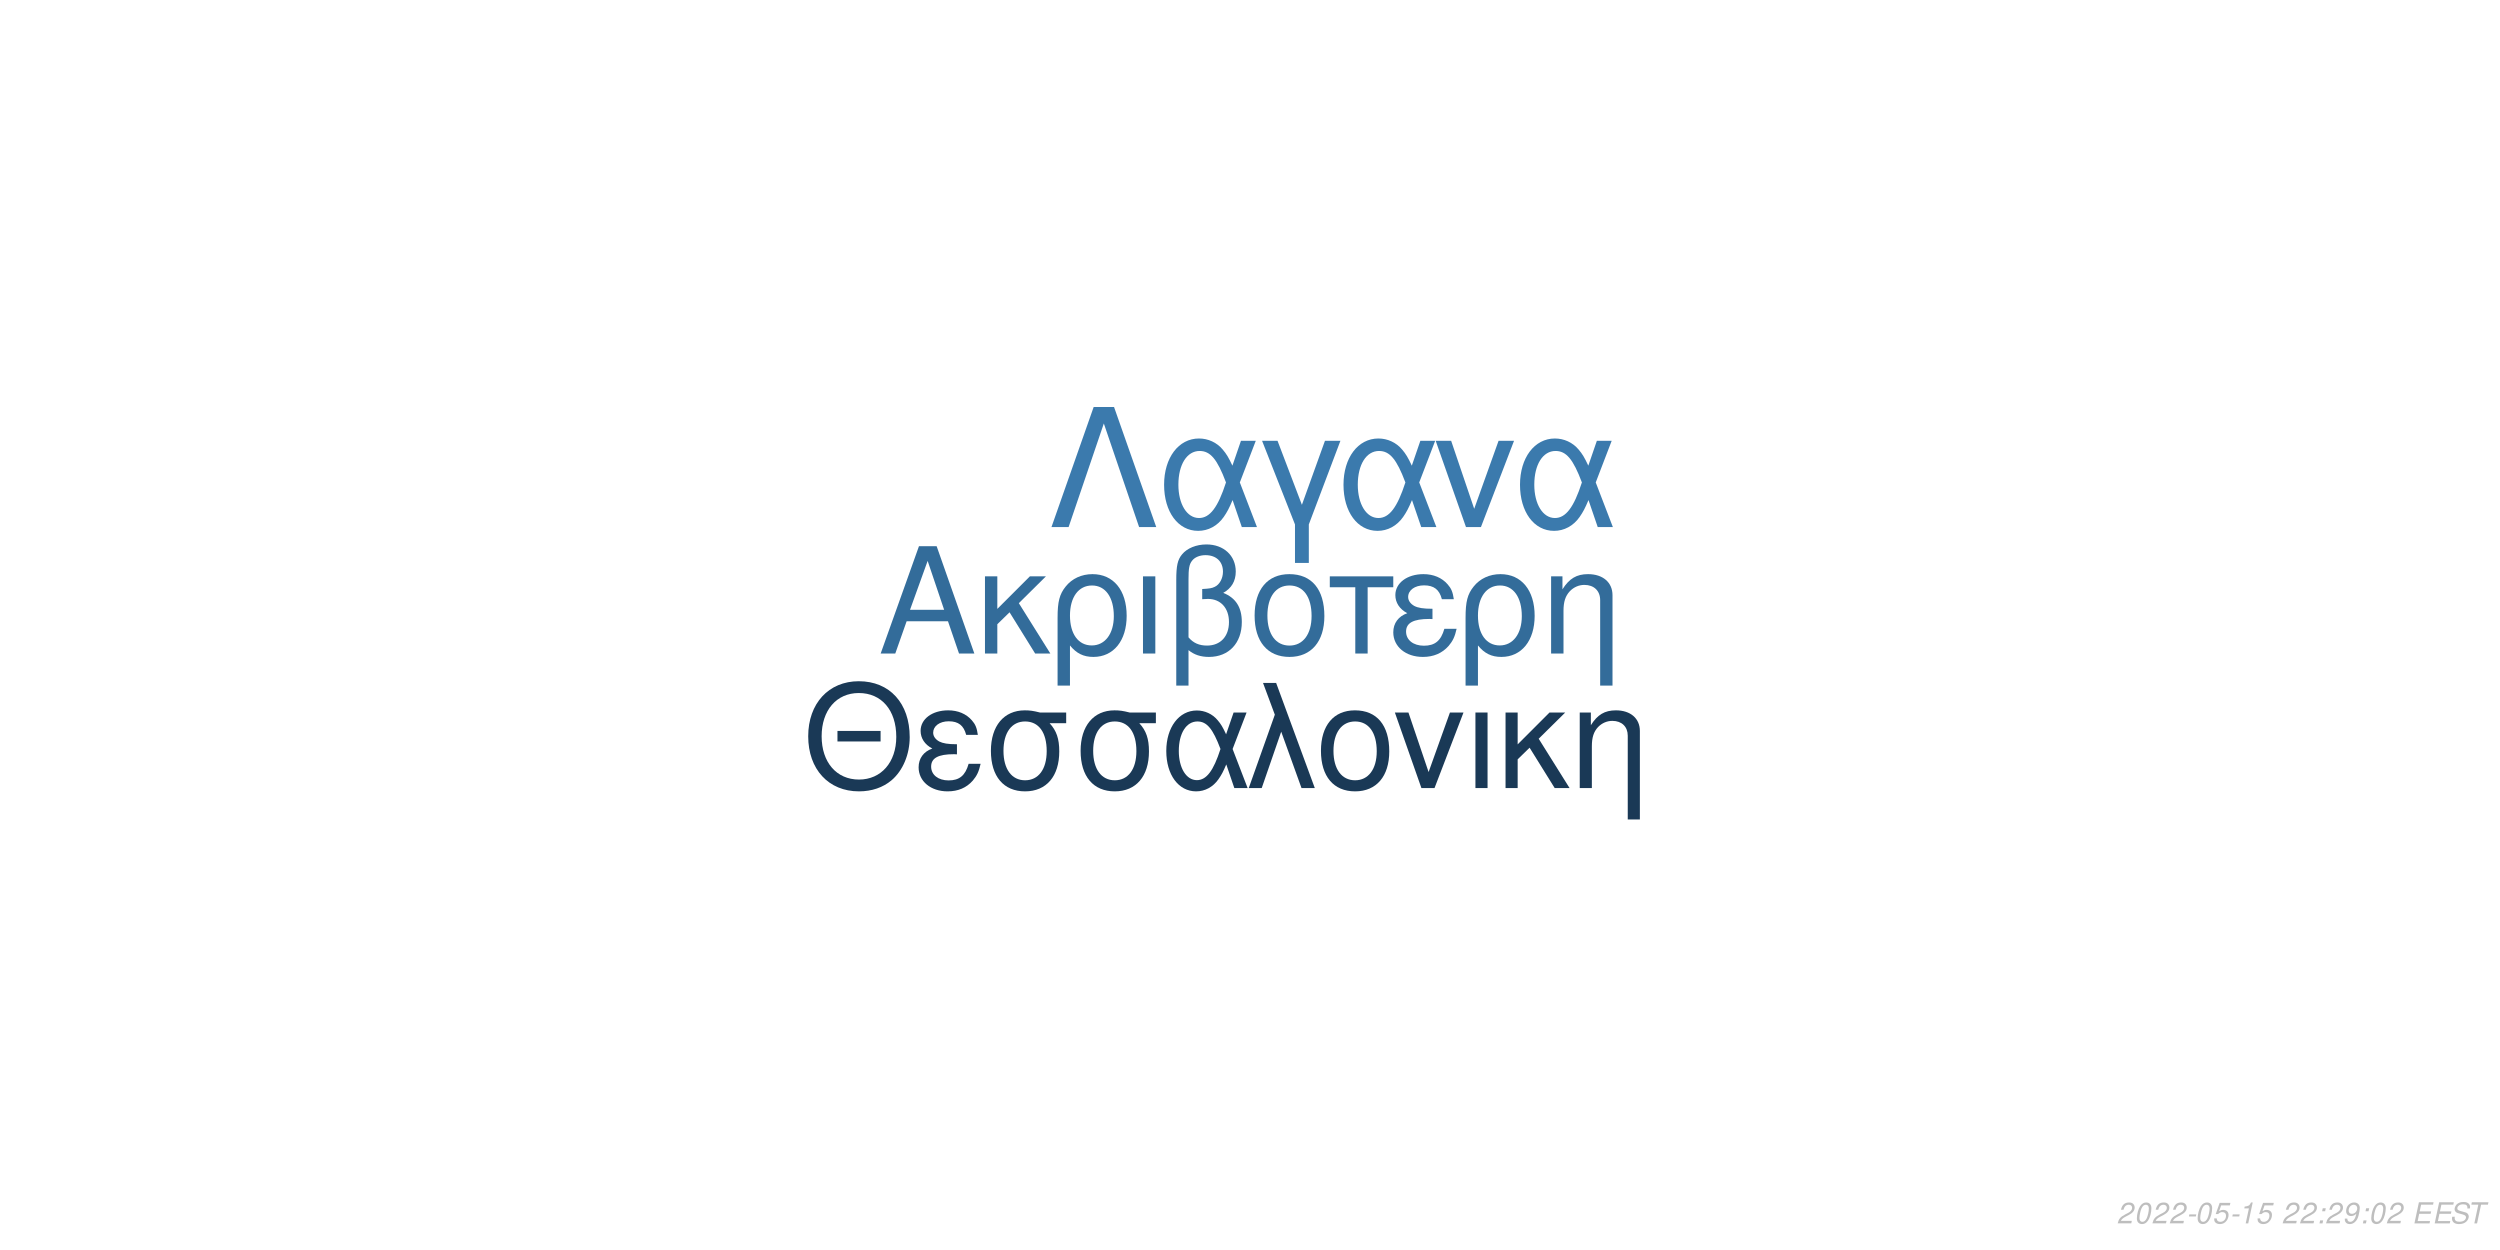
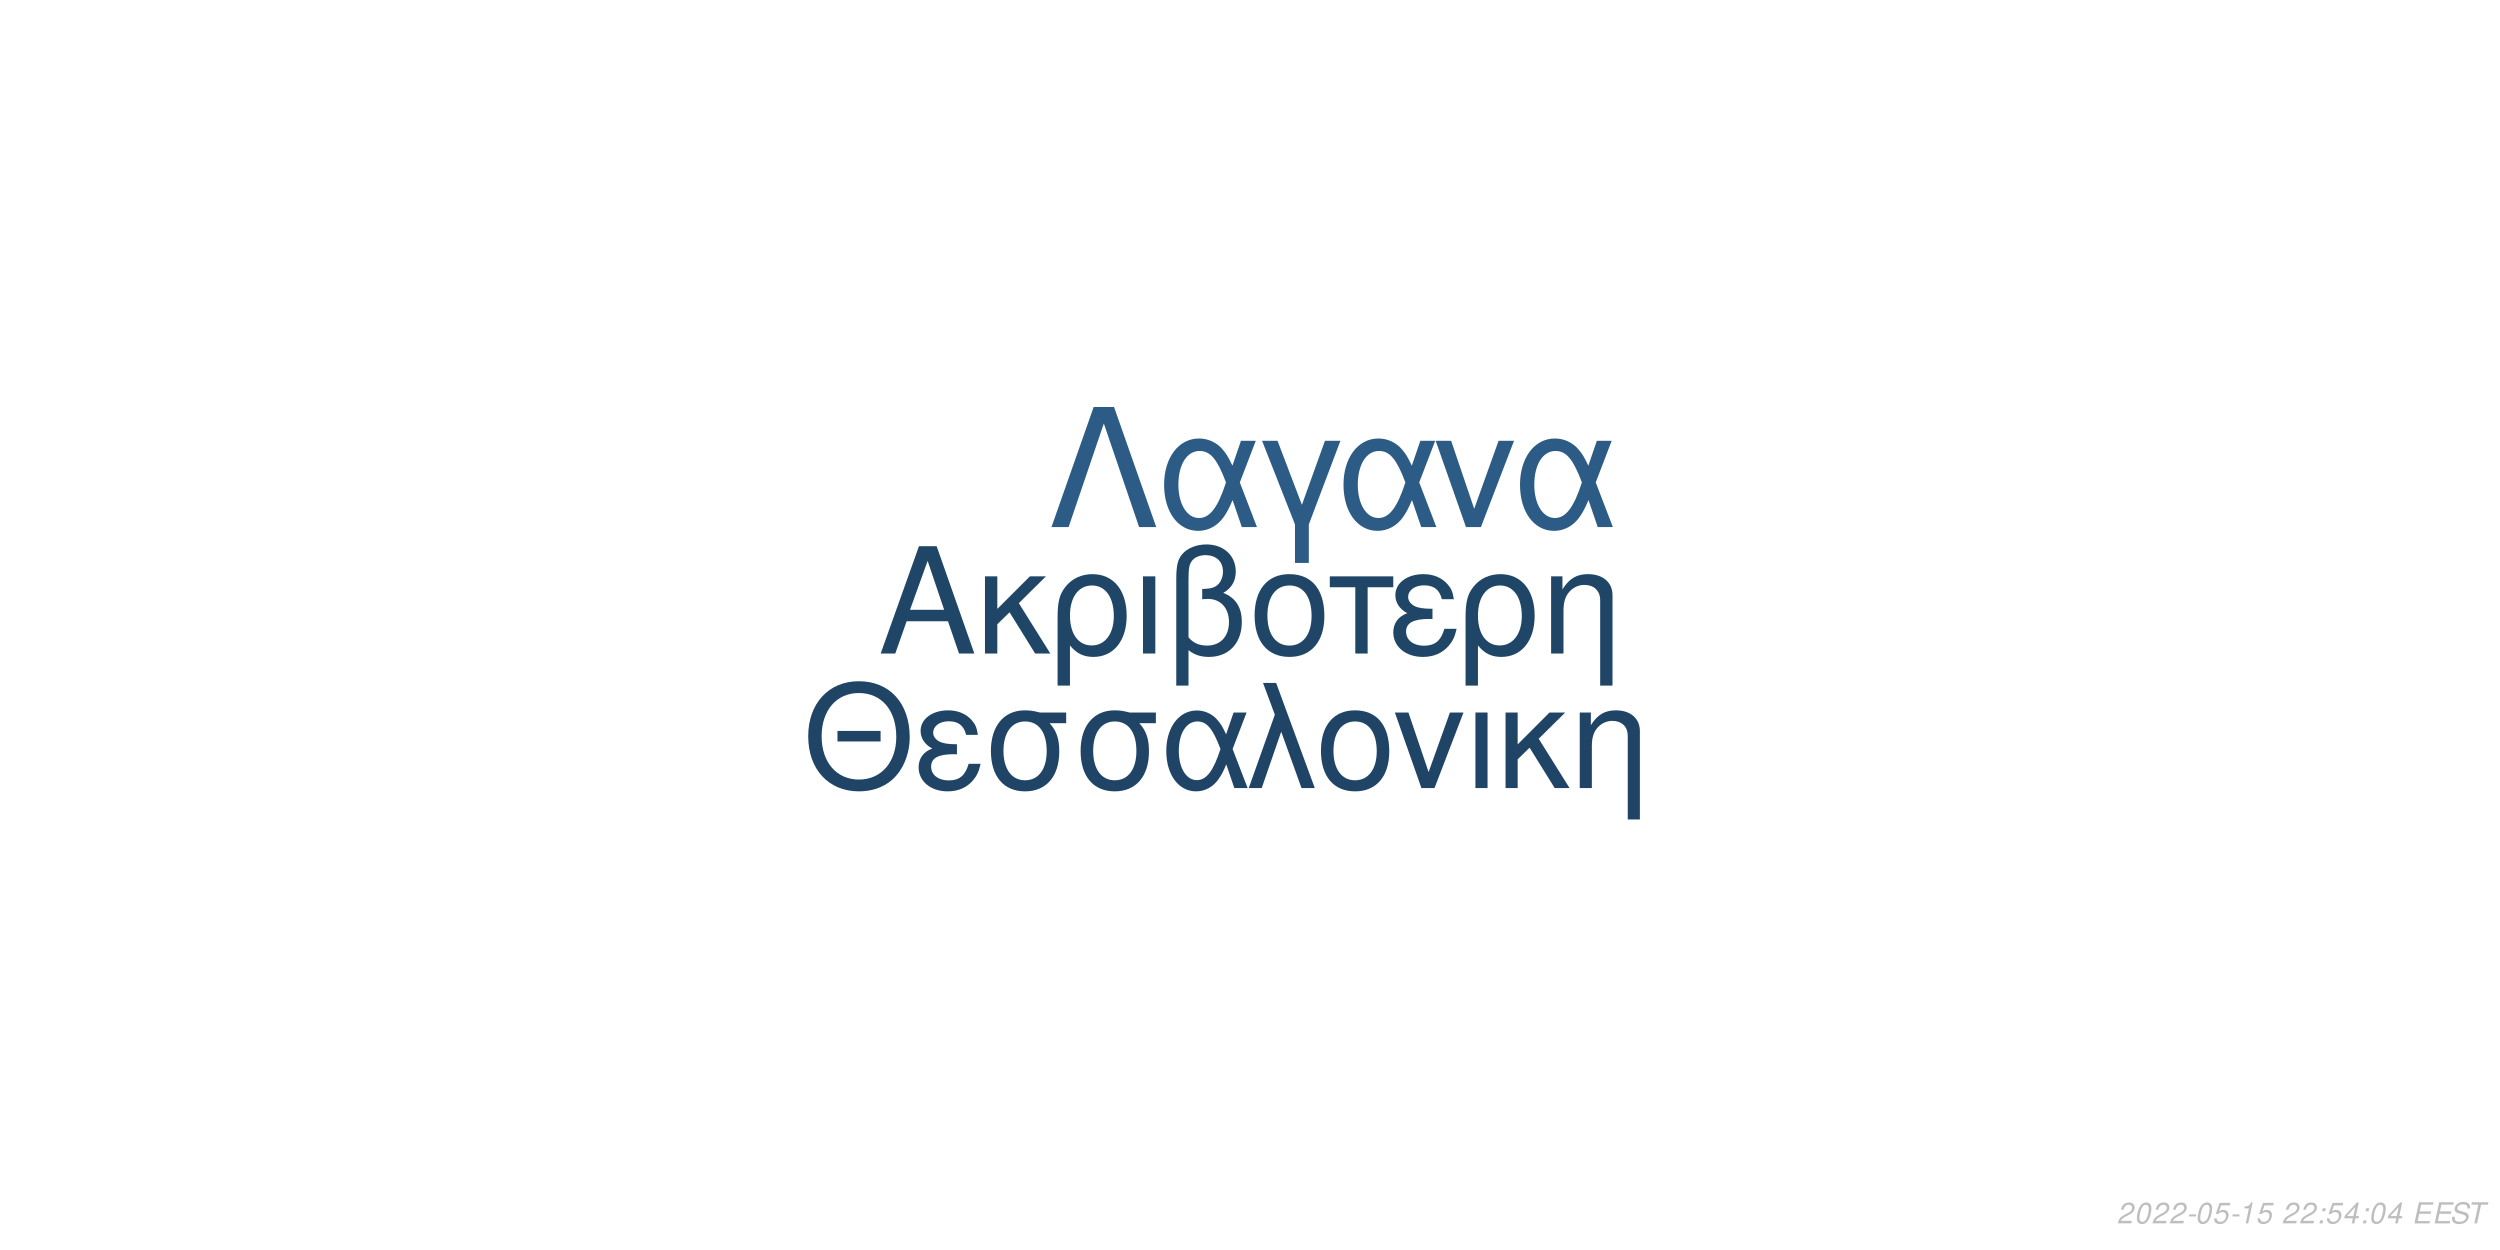
<svg xmlns="http://www.w3.org/2000/svg" xmlns:xlink="http://www.w3.org/1999/xlink" width="864pt" height="432pt" viewBox="0 0 864 432" version="1.1">
  <defs>
    <g>
      <symbol overflow="visible" id="glyph0-0">
        <path style="stroke:none;" d="" />
      </symbol>
      <symbol overflow="visible" id="glyph0-1">
        <path style="stroke:none;" d="M 24.125 -11.141 L 27.938 0 L 33.234 0 L 20.203 -37.094 L 14.094 -37.094 L 0.859 0 L 5.906 0 L 9.828 -11.141 Z M 22.797 -15.109 L 11 -15.109 L 17.094 -32.016 Z M 22.797 -15.109 " />
      </symbol>
      <symbol overflow="visible" id="glyph0-2">
        <path style="stroke:none;" d="M 7.172 -15.422 L 7.172 -26.672 L 2.906 -26.672 L 2.906 0 L 7.172 0 L 7.172 -10.125 L 11.406 -14.25 L 20.25 0 L 25.5 0 L 14.609 -17.406 L 23.969 -26.672 L 18.422 -26.672 Z M 7.172 -15.422 " />
      </symbol>
      <symbol overflow="visible" id="glyph0-3">
        <path style="stroke:none;" d="M 3 11.094 L 7.281 11.094 L 7.281 -2.797 C 9.516 -0.047 11.953 1.172 15.375 1.172 C 22.344 1.172 26.875 -4.422 26.875 -13.031 C 26.875 -21.891 22.297 -27.438 15.062 -27.438 C 11.297 -27.438 7.984 -25.906 5.797 -23.156 C 3.672 -20.516 3 -17.969 3 -12.359 Z M 14.906 -23.516 C 19.547 -23.516 22.438 -19.438 22.438 -12.922 C 22.438 -6.812 19.391 -2.797 14.812 -2.797 C 10.172 -2.797 7.281 -6.766 7.281 -13.125 C 7.281 -19.484 10.234 -23.516 14.906 -23.516 Z M 14.906 -23.516 " />
      </symbol>
      <symbol overflow="visible" id="glyph0-4">
        <path style="stroke:none;" d="M 3.516 0 L 7.781 0 L 7.781 -26.672 L 3.516 -26.672 Z M 3.516 0 " />
      </symbol>
      <symbol overflow="visible" id="glyph0-5">
        <path style="stroke:none;" d="M 4.016 11.094 L 8.25 11.094 L 8.25 -1.172 C 10.172 0.406 12.422 1.172 15.312 1.172 C 22.188 1.172 26.672 -3.609 26.672 -10.891 C 26.672 -15.984 24.578 -19.234 20.25 -20.969 C 23.109 -22.547 24.578 -25.031 24.578 -28.344 C 24.578 -33.844 20.406 -37.703 14.453 -37.703 C 10.938 -37.703 7.734 -36.391 6 -34.25 C 4.484 -32.422 4.016 -30.328 4.016 -25.391 Z M 8.25 -25.656 C 8.25 -29.359 8.5 -30.844 9.469 -32.062 C 10.375 -33.281 12.156 -34 14.094 -34 C 17.812 -34 20.156 -31.812 20.156 -28.297 C 20.156 -25.953 18.984 -23.812 17.297 -23.047 C 16.281 -22.547 15.469 -22.438 12.984 -22.297 L 12.984 -18.781 C 13.734 -18.828 14.344 -18.875 14.969 -18.875 C 19.344 -18.875 22.234 -15.719 22.234 -10.891 C 22.234 -5.906 19.281 -2.75 14.656 -2.75 C 11.953 -2.75 9.922 -3.609 8.25 -5.594 Z M 8.25 -25.656 " />
      </symbol>
      <symbol overflow="visible" id="glyph0-6">
        <path style="stroke:none;" d="M 14.094 -27.438 C 6.562 -27.438 2.094 -22.094 2.094 -13.125 C 2.094 -4.125 6.562 1.172 14.141 1.172 C 21.672 1.172 26.203 -4.172 26.203 -12.922 C 26.203 -22.188 21.828 -27.438 14.094 -27.438 Z M 14.141 -23.516 C 18.938 -23.516 21.781 -19.594 21.781 -12.984 C 21.781 -6.672 18.828 -2.75 14.141 -2.75 C 9.422 -2.75 6.516 -6.672 6.516 -13.125 C 6.516 -19.594 9.422 -23.516 14.141 -23.516 Z M 14.141 -23.516 " />
      </symbol>
      <symbol overflow="visible" id="glyph0-7">
        <path style="stroke:none;" d="M 7.891 0 L 12.156 0 L 12.156 -22.906 L 21.016 -22.906 L 21.016 -26.672 L -0.922 -26.672 L -0.922 -22.906 L 7.891 -22.906 Z M 7.891 0 " />
      </symbol>
      <symbol overflow="visible" id="glyph0-8">
        <path style="stroke:none;" d="M 14.562 -15.469 C 11.344 -15.469 9.562 -15.781 8.297 -16.438 C 6.922 -17.203 6.156 -18.328 6.156 -19.547 C 6.156 -21.891 8.453 -23.562 11.656 -23.562 C 15.062 -23.562 16.953 -22.094 17.812 -18.781 L 21.938 -18.781 C 21.578 -21.266 21.062 -22.5 19.797 -23.922 C 17.812 -26.203 14.906 -27.438 11.453 -27.438 C 5.797 -27.438 1.734 -24.375 1.734 -20.203 C 1.734 -17.609 3.156 -15.375 5.859 -13.938 C 2.797 -12.875 1.016 -10.484 1.016 -7.328 C 1.016 -2.391 5.297 1.172 11.25 1.172 C 14.969 1.172 17.906 -0.109 20.156 -2.641 C 21.578 -4.328 22.297 -5.797 22.906 -8.547 L 18.672 -8.547 C 17.5 -4.422 15.422 -2.703 11.609 -2.703 C 7.938 -2.703 5.438 -4.688 5.438 -7.578 C 5.438 -10.578 7.938 -11.953 13.484 -11.953 C 13.641 -11.953 14.094 -11.953 14.562 -11.906 Z M 14.562 -15.469 " />
      </symbol>
      <symbol overflow="visible" id="glyph0-9">
        <path style="stroke:none;" d="M 3.562 -26.672 L 3.562 0 L 7.844 0 L 7.844 -14.703 C 7.844 -17.906 8.5 -19.891 10.031 -21.531 C 11.406 -22.953 13.188 -23.719 15.062 -23.719 C 18.375 -23.719 20.516 -21.672 20.516 -18.469 L 20.516 11.094 L 24.781 11.094 L 24.781 -20.156 C 24.781 -24.578 21.469 -27.438 16.328 -27.438 C 12.359 -27.438 9.828 -25.906 7.484 -22.188 L 7.484 -26.672 Z M 3.562 -26.672 " />
      </symbol>
      <symbol overflow="visible" id="glyph1-0">
        <path style="stroke:none;" d="" />
      </symbol>
      <symbol overflow="visible" id="glyph1-1">
        <path style="stroke:none;" d="M 26.859 -19.734 L 11.953 -19.734 L 11.953 -16.094 L 26.859 -16.094 Z M 19.328 -36.922 C 8.922 -36.922 1.844 -29.25 1.844 -17.891 C 1.844 -6.484 8.875 1.141 19.391 1.141 C 23.812 1.141 27.703 -0.203 30.641 -2.688 C 34.578 -6.031 36.922 -11.656 36.922 -17.594 C 36.922 -29.297 30 -36.922 19.328 -36.922 Z M 19.328 -32.844 C 27.203 -32.844 32.281 -26.906 32.281 -17.688 C 32.281 -8.922 27.062 -2.938 19.391 -2.938 C 11.609 -2.938 6.484 -8.922 6.484 -17.891 C 6.484 -26.859 11.609 -32.844 19.328 -32.844 Z M 19.328 -32.844 " />
      </symbol>
      <symbol overflow="visible" id="glyph1-2">
        <path style="stroke:none;" d="M 14.25 -15.141 C 11.109 -15.141 9.375 -15.453 8.125 -16.094 C 6.781 -16.844 6.031 -17.938 6.031 -19.141 C 6.031 -21.422 8.266 -23.078 11.406 -23.078 C 14.75 -23.078 16.594 -21.625 17.438 -18.391 L 21.469 -18.391 C 21.125 -20.828 20.625 -22.031 19.391 -23.422 C 17.438 -25.656 14.594 -26.859 11.219 -26.859 C 5.688 -26.859 1.688 -23.875 1.688 -19.781 C 1.688 -17.234 3.094 -15.047 5.734 -13.656 C 2.734 -12.609 1 -10.266 1 -7.172 C 1 -2.344 5.188 1.141 11.016 1.141 C 14.656 1.141 17.547 -0.094 19.734 -2.594 C 21.125 -4.234 21.828 -5.688 22.422 -8.375 L 18.281 -8.375 C 17.141 -4.328 15.094 -2.641 11.359 -2.641 C 7.766 -2.641 5.328 -4.578 5.328 -7.422 C 5.328 -10.359 7.766 -11.703 13.203 -11.703 C 13.359 -11.703 13.797 -11.703 14.25 -11.656 Z M 14.25 -15.141 " />
      </symbol>
      <symbol overflow="visible" id="glyph1-3">
        <path style="stroke:none;" d="M 29 -26.109 L 19.938 -26.109 C 17.594 -26.703 16.438 -26.859 14.703 -26.859 C 7.469 -26.859 2.984 -21.469 2.984 -12.859 C 2.984 -4.031 7.375 1.141 14.797 1.141 C 22.172 1.141 26.609 -4.078 26.609 -12.656 C 26.609 -17.047 25.656 -19.828 23.266 -22.422 L 29 -22.422 Z M 14.797 -23.016 C 19.531 -23.016 22.266 -19.234 22.266 -12.75 C 22.266 -6.531 19.438 -2.688 14.797 -2.688 C 10.172 -2.688 7.328 -6.531 7.328 -12.859 C 7.328 -19.188 10.172 -23.016 14.797 -23.016 Z M 14.797 -23.016 " />
      </symbol>
      <symbol overflow="visible" id="glyph1-4">
        <path style="stroke:none;" d="M 29.344 -26.109 L 24.859 -26.109 L 22.266 -18.578 C 21.125 -21.031 20.484 -22.125 19.328 -23.469 C 17.547 -25.609 14.906 -26.812 12.156 -26.812 C 5.984 -26.812 1.594 -20.984 1.594 -12.812 C 1.594 -4.578 5.828 1.141 11.906 1.141 C 14.953 1.141 17.734 -0.344 19.625 -3.047 C 20.672 -4.531 21.281 -5.688 22.328 -8.172 L 25.109 0 L 29.703 0 L 24.516 -13.5 Z M 20.328 -13.5 C 17.891 -5.922 15.453 -2.734 12.156 -2.734 C 8.516 -2.734 5.922 -6.922 5.922 -12.812 C 5.922 -18.938 8.516 -23.016 12.359 -23.016 C 15.594 -23.016 17.688 -20.531 20.328 -13.5 Z M 20.328 -13.5 " />
      </symbol>
      <symbol overflow="visible" id="glyph1-5">
        <path style="stroke:none;" d="M 1.094 0 L 5.578 0 L 12.312 -19.484 L 19.328 0 L 23.922 0 L 10.562 -36.328 L 6.031 -36.328 L 10.109 -25.359 Z M 1.094 0 " />
      </symbol>
      <symbol overflow="visible" id="glyph1-6">
        <path style="stroke:none;" d="M 13.797 -26.859 C 6.422 -26.859 2.047 -21.625 2.047 -12.859 C 2.047 -4.031 6.422 1.141 13.859 1.141 C 21.234 1.141 25.656 -4.078 25.656 -12.656 C 25.656 -21.719 21.375 -26.859 13.797 -26.859 Z M 13.859 -23.016 C 18.531 -23.016 21.328 -19.188 21.328 -12.703 C 21.328 -6.531 18.438 -2.688 13.859 -2.688 C 9.219 -2.688 6.375 -6.531 6.375 -12.859 C 6.375 -19.188 9.219 -23.016 13.859 -23.016 Z M 13.859 -23.016 " />
      </symbol>
      <symbol overflow="visible" id="glyph1-7">
        <path style="stroke:none;" d="M 14.297 0 L 24.312 -26.109 L 19.625 -26.109 L 12.25 -5.531 L 5.281 -26.109 L 0.594 -26.109 L 9.766 0 Z M 14.297 0 " />
      </symbol>
      <symbol overflow="visible" id="glyph1-8">
        <path style="stroke:none;" d="M 3.438 0 L 7.625 0 L 7.625 -26.109 L 3.438 -26.109 Z M 3.438 0 " />
      </symbol>
      <symbol overflow="visible" id="glyph1-9">
        <path style="stroke:none;" d="M 7.031 -15.094 L 7.031 -26.109 L 2.844 -26.109 L 2.844 0 L 7.031 0 L 7.031 -9.922 L 11.156 -13.953 L 19.828 0 L 24.969 0 L 14.297 -17.047 L 23.469 -26.109 L 18.031 -26.109 Z M 7.031 -15.094 " />
      </symbol>
      <symbol overflow="visible" id="glyph1-10">
        <path style="stroke:none;" d="M 3.484 -26.109 L 3.484 0 L 7.672 0 L 7.672 -14.406 C 7.672 -17.547 8.328 -19.484 9.812 -21.078 C 11.156 -22.469 12.906 -23.219 14.75 -23.219 C 17.984 -23.219 20.078 -21.234 20.078 -18.094 L 20.078 10.859 L 24.266 10.859 L 24.266 -19.734 C 24.266 -24.062 21.031 -26.859 16 -26.859 C 12.109 -26.859 9.609 -25.359 7.328 -21.719 L 7.328 -26.109 Z M 3.484 -26.109 " />
      </symbol>
      <symbol overflow="visible" id="glyph2-0">
        <path style="stroke:none;" d="" />
      </symbol>
      <symbol overflow="visible" id="glyph2-1">
        <path style="stroke:none;" d="M 22.531 -41.484 L 15.484 -41.484 L 0.906 0 L 6.828 0 L 19 -35.797 L 31.188 0 L 37.109 0 Z M 22.531 -41.484 " />
      </symbol>
      <symbol overflow="visible" id="glyph2-2">
        <path style="stroke:none;" d="M 33.516 -29.812 L 28.391 -29.812 L 25.438 -21.219 C 24.125 -24.016 23.391 -25.266 22.078 -26.797 C 20.031 -29.25 17.016 -30.609 13.891 -30.609 C 6.828 -30.609 1.828 -23.953 1.828 -14.625 C 1.828 -5.234 6.656 1.312 13.594 1.312 C 17.078 1.312 20.266 -0.391 22.422 -3.469 C 23.609 -5.172 24.297 -6.484 25.5 -9.328 L 28.688 0 L 33.922 0 L 28 -15.422 Z M 23.219 -15.422 C 20.422 -6.766 17.641 -3.125 13.891 -3.125 C 9.734 -3.125 6.766 -7.906 6.766 -14.625 C 6.766 -21.625 9.734 -26.297 14.109 -26.297 C 17.812 -26.297 20.203 -23.453 23.219 -15.422 Z M 23.219 -15.422 " />
      </symbol>
      <symbol overflow="visible" id="glyph2-3">
        <path style="stroke:none;" d="M 12.062 12.406 L 16.844 12.406 L 16.844 -0.906 L 27.766 -29.812 L 22.422 -29.812 L 14.453 -7.688 L 6.031 -29.812 L 0.688 -29.812 L 12.062 -0.906 Z M 12.062 12.406 " />
      </symbol>
      <symbol overflow="visible" id="glyph2-4">
        <path style="stroke:none;" d="M 16.328 0 L 27.766 -29.812 L 22.422 -29.812 L 14 -6.312 L 6.031 -29.812 L 0.688 -29.812 L 11.156 0 Z M 16.328 0 " />
      </symbol>
      <symbol overflow="visible" id="glyph3-0">
        <path style="stroke:none;" d="" />
      </symbol>
      <symbol overflow="visible" id="glyph3-1">
        <path style="stroke:none;" d="M 5.234 -0.875 L 1.469 -0.875 C 1.641 -1.375 2.203 -1.891 3.109 -2.344 L 4.234 -2.938 C 5.562 -3.625 6.219 -4.469 6.219 -5.484 C 6.219 -5.938 6.062 -6.359 5.797 -6.656 C 5.469 -7.047 4.984 -7.234 4.312 -7.234 C 2.766 -7.234 1.891 -6.453 1.484 -4.734 L 2.375 -4.734 C 2.484 -5.188 2.609 -5.484 2.797 -5.75 C 3.094 -6.203 3.609 -6.453 4.188 -6.453 C 4.891 -6.453 5.344 -6.031 5.344 -5.375 C 5.344 -4.703 4.859 -4.094 4.016 -3.656 L 2.984 -3.125 C 1.234 -2.188 0.797 -1.656 0.344 -0.016 L 5.047 -0.016 Z M 5.234 -0.875 " />
      </symbol>
      <symbol overflow="visible" id="glyph3-2">
        <path style="stroke:none;" d="M 4.203 -7.234 C 3.375 -7.234 2.688 -6.812 2.125 -5.984 C 1.484 -5.047 0.984 -3.188 0.984 -1.734 C 0.984 -1.109 1.172 -0.562 1.484 -0.266 C 1.797 0.047 2.281 0.234 2.766 0.234 C 3.625 0.234 4.281 -0.156 4.859 -1.016 C 5.516 -1.953 6 -3.797 6 -5.266 C 6 -6.5 5.328 -7.234 4.203 -7.234 Z M 4.094 -6.453 C 4.734 -6.453 5.125 -5.984 5.125 -5.156 C 5.125 -4.203 4.781 -2.625 4.406 -1.812 C 3.984 -0.938 3.516 -0.547 2.875 -0.547 C 2.25 -0.547 1.875 -1.031 1.875 -1.828 C 1.875 -2.797 2.203 -4.344 2.594 -5.203 C 2.984 -6.047 3.453 -6.453 4.094 -6.453 Z M 4.094 -6.453 " />
      </symbol>
      <symbol overflow="visible" id="glyph3-3">
        <path style="stroke:none;" d="M 3.516 -3.125 L 1.125 -3.125 L 0.969 -2.406 L 3.359 -2.406 Z M 3.516 -3.125 " />
      </symbol>
      <symbol overflow="visible" id="glyph3-4">
        <path style="stroke:none;" d="M 6.297 -7.094 L 2.594 -7.094 L 1.234 -3.234 L 2.047 -3.234 C 2.656 -3.766 2.938 -3.906 3.531 -3.906 C 4.328 -3.906 4.797 -3.453 4.797 -2.688 C 4.797 -1.438 3.969 -0.547 2.828 -0.547 C 2.031 -0.547 1.609 -0.938 1.578 -1.734 L 0.703 -1.734 L 0.703 -1.516 C 0.703 -0.938 0.844 -0.547 1.188 -0.266 C 1.562 0.062 2.078 0.234 2.703 0.234 C 3.656 0.234 4.391 -0.156 4.984 -0.922 C 5.422 -1.5 5.672 -2.234 5.672 -2.953 C 5.672 -4 4.938 -4.672 3.812 -4.672 C 3.328 -4.672 2.906 -4.547 2.406 -4.234 L 3.109 -6.219 L 6.109 -6.219 Z M 6.297 -7.094 " />
      </symbol>
      <symbol overflow="visible" id="glyph3-5">
        <path style="stroke:none;" d="M 3.703 -5.188 L 2.594 0 L 3.469 0 L 5.016 -7.234 L 4.438 -7.234 C 3.906 -6.156 3.688 -6.016 2.234 -5.812 L 2.109 -5.188 Z M 3.703 -5.188 " />
      </symbol>
      <symbol overflow="visible" id="glyph3-6">
        <path style="stroke:none;" d="" />
      </symbol>
      <symbol overflow="visible" id="glyph3-7">
        <path style="stroke:none;" d="M 2.359 -1.031 L 1.312 -1.031 L 1.094 0 L 2.141 0 Z M 3.266 -5.234 L 2.219 -5.234 L 2 -4.203 L 3.047 -4.203 Z M 3.266 -5.234 " />
      </symbol>
      <symbol overflow="visible" id="glyph3-8">
-         <path style="stroke:none;" d="M 0.844 -1.656 C 0.844 -1.547 0.844 -1.438 0.844 -1.375 C 0.844 -0.406 1.531 0.234 2.578 0.234 C 3.203 0.234 3.766 0.016 4.297 -0.438 C 4.938 -1 5.312 -1.656 5.594 -2.719 C 5.844 -3.672 6.016 -4.766 6.016 -5.375 C 6.016 -5.844 5.844 -6.328 5.547 -6.656 C 5.203 -7.031 4.703 -7.234 4.062 -7.234 C 2.516 -7.234 1.297 -5.938 1.297 -4.266 C 1.297 -3.203 1.984 -2.547 3.047 -2.547 C 3.484 -2.547 3.953 -2.672 4.281 -2.891 C 4.406 -2.984 4.547 -3.078 4.828 -3.344 C 4.438 -1.484 3.703 -0.547 2.703 -0.547 C 2.109 -0.547 1.719 -0.938 1.719 -1.547 L 1.719 -1.656 Z M 3.953 -6.453 C 4.625 -6.453 5.141 -5.953 5.141 -5.281 C 5.141 -4.188 4.312 -3.312 3.297 -3.312 C 2.594 -3.312 2.172 -3.734 2.172 -4.453 C 2.172 -5.562 2.984 -6.453 3.953 -6.453 Z M 3.953 -6.453 " />
+         <path style="stroke:none;" d="M 3.625 -1.75 L 3.266 0 L 4.141 0 L 4.516 -1.75 L 5.562 -1.75 L 5.734 -2.531 L 4.688 -2.531 L 5.688 -7.234 L 5.016 -7.234 L 0.844 -2.672 L 0.641 -1.75 Z M 3.797 -2.531 L 1.594 -2.531 L 4.469 -5.703 Z M 3.797 -2.531 " />
      </symbol>
      <symbol overflow="visible" id="glyph3-9">
        <path style="stroke:none;" d="M 2.547 -3.312 L 6.5 -3.312 L 6.688 -4.141 L 2.719 -4.141 L 3.219 -6.469 L 7.344 -6.469 L 7.516 -7.297 L 2.453 -7.297 L 0.906 0 L 6.125 0 L 6.297 -0.812 L 2.016 -0.812 Z M 2.547 -3.312 " />
      </symbol>
      <symbol overflow="visible" id="glyph3-10">
        <path style="stroke:none;" d="M 7.062 -5.156 C 7.125 -5.438 7.141 -5.562 7.141 -5.703 C 7.141 -6.156 6.938 -6.594 6.594 -6.891 C 6.188 -7.25 5.656 -7.406 4.875 -7.406 C 3.844 -7.406 3.047 -7.125 2.5 -6.562 C 2.094 -6.141 1.781 -5.438 1.781 -4.922 C 1.781 -4.297 2.219 -3.766 2.891 -3.562 L 4.594 -3.094 C 5.406 -2.859 5.734 -2.578 5.734 -2.094 C 5.734 -1.781 5.547 -1.406 5.266 -1.141 C 4.844 -0.766 4.266 -0.578 3.453 -0.578 C 2.328 -0.578 1.812 -0.984 1.812 -1.906 C 1.812 -2.047 1.812 -2.125 1.844 -2.312 L 0.984 -2.312 C 0.906 -2.062 0.891 -1.906 0.891 -1.688 C 0.891 -0.484 1.797 0.234 3.297 0.234 C 4.359 0.234 5.234 -0.062 5.812 -0.609 C 6.344 -1.078 6.688 -1.797 6.688 -2.375 C 6.688 -2.641 6.609 -2.906 6.453 -3.156 C 6.234 -3.5 5.938 -3.703 5.469 -3.828 L 3.75 -4.312 C 2.984 -4.547 2.734 -4.734 2.734 -5.188 C 2.734 -5.547 2.875 -5.844 3.188 -6.109 C 3.547 -6.438 4.031 -6.594 4.703 -6.594 C 5.266 -6.594 5.688 -6.484 5.906 -6.297 C 6.094 -6.125 6.219 -5.797 6.219 -5.516 C 6.219 -5.422 6.203 -5.344 6.188 -5.156 Z M 7.062 -5.156 " />
      </symbol>
      <symbol overflow="visible" id="glyph3-11">
        <path style="stroke:none;" d="M 4.938 -6.469 L 7.312 -6.469 L 7.484 -7.297 L 1.75 -7.297 L 1.578 -6.469 L 3.984 -6.469 L 2.609 0 L 3.547 0 Z M 4.938 -6.469 " />
      </symbol>
    </g>
  </defs>
  <g id="surface1">
    <rect x="0" y="0" width="864" height="432" style="fill:rgb(100%,100%,100%);fill-opacity:1;stroke:none;" />
-     <g style="fill:rgb(20%,42.353%,60.392%);fill-opacity:1;">
+     <g style="fill:rgb(12.549%,27.451%,40.392%);fill-opacity:1;">
      <use xlink:href="#glyph0-1" x="303.5" y="225.861" />
      <use xlink:href="#glyph0-2" x="337.5" y="225.861" />
      <use xlink:href="#glyph0-3" x="362.5" y="225.861" />
      <use xlink:href="#glyph0-4" x="391.5" y="225.861" />
      <use xlink:href="#glyph0-5" x="402.5" y="225.861" />
      <use xlink:href="#glyph0-6" x="431.5" y="225.861" />
      <use xlink:href="#glyph0-7" x="460.5" y="225.861" />
      <use xlink:href="#glyph0-8" x="480.5" y="225.861" />
      <use xlink:href="#glyph0-3" x="503.5" y="225.861" />
      <use xlink:href="#glyph0-9" x="532.5" y="225.861" />
    </g>
-     <g style="fill:rgb(10.196%,22.353%,33.725%);fill-opacity:1;">
+     <g style="fill:rgb(12.549%,26.667%,39.608%);fill-opacity:1;">
      <use xlink:href="#glyph1-1" x="277.473" y="272.354" />
      <use xlink:href="#glyph1-2" x="316.473" y="272.354" />
      <use xlink:href="#glyph1-3" x="339.473" y="272.354" />
      <use xlink:href="#glyph1-3" x="370.473" y="272.354" />
      <use xlink:href="#glyph1-4" x="401.473" y="272.354" />
      <use xlink:href="#glyph1-5" x="430.473" y="272.354" />
      <use xlink:href="#glyph1-6" x="454.473" y="272.354" />
      <use xlink:href="#glyph1-7" x="481.473" y="272.354" />
      <use xlink:href="#glyph1-8" x="506.473" y="272.354" />
      <use xlink:href="#glyph1-9" x="517.473" y="272.354" />
      <use xlink:href="#glyph1-10" x="542.473" y="272.354" />
    </g>
-     <g style="fill:rgb(23.137%,47.843%,67.843%);fill-opacity:1;">
+     <g style="fill:rgb(17.255%,36.078%,52.157%);fill-opacity:1;">
      <use xlink:href="#glyph2-1" x="362.484" y="182.152" />
      <use xlink:href="#glyph2-2" x="400.484" y="182.152" />
      <use xlink:href="#glyph2-3" x="435.484" y="182.152" />
      <use xlink:href="#glyph2-2" x="462.484" y="182.152" />
      <use xlink:href="#glyph2-4" x="495.484" y="182.152" />
      <use xlink:href="#glyph2-2" x="523.484" y="182.152" />
    </g>
    <g style="fill:rgb(74.51%,74.51%,74.51%);fill-opacity:1;">
      <use xlink:href="#glyph3-1" x="731.52" y="422.81" />
      <use xlink:href="#glyph3-2" x="737.52" y="422.81" />
      <use xlink:href="#glyph3-1" x="743.52" y="422.81" />
      <use xlink:href="#glyph3-1" x="749.52" y="422.81" />
      <use xlink:href="#glyph3-3" x="755.52" y="422.81" />
      <use xlink:href="#glyph3-2" x="758.52" y="422.81" />
      <use xlink:href="#glyph3-4" x="764.52" y="422.81" />
      <use xlink:href="#glyph3-3" x="770.52" y="422.81" />
      <use xlink:href="#glyph3-5" x="773.52" y="422.81" />
      <use xlink:href="#glyph3-4" x="779.52" y="422.81" />
      <use xlink:href="#glyph3-6" x="785.52" y="422.81" />
      <use xlink:href="#glyph3-1" x="788.52" y="422.81" />
      <use xlink:href="#glyph3-1" x="794.52" y="422.81" />
      <use xlink:href="#glyph3-7" x="800.52" y="422.81" />
-       <use xlink:href="#glyph3-1" x="803.52" y="422.81" />
+       <use xlink:href="#glyph3-4" x="803.52" y="422.81" />
      <use xlink:href="#glyph3-8" x="809.52" y="422.81" />
      <use xlink:href="#glyph3-7" x="815.52" y="422.81" />
      <use xlink:href="#glyph3-2" x="818.52" y="422.81" />
-       <use xlink:href="#glyph3-1" x="824.52" y="422.81" />
+       <use xlink:href="#glyph3-8" x="824.52" y="422.81" />
      <use xlink:href="#glyph3-6" x="830.52" y="422.81" />
      <use xlink:href="#glyph3-9" x="833.52" y="422.81" />
      <use xlink:href="#glyph3-9" x="840.52" y="422.81" />
      <use xlink:href="#glyph3-10" x="846.52" y="422.81" />
      <use xlink:href="#glyph3-11" x="852.52" y="422.81" />
    </g>
  </g>
</svg>
